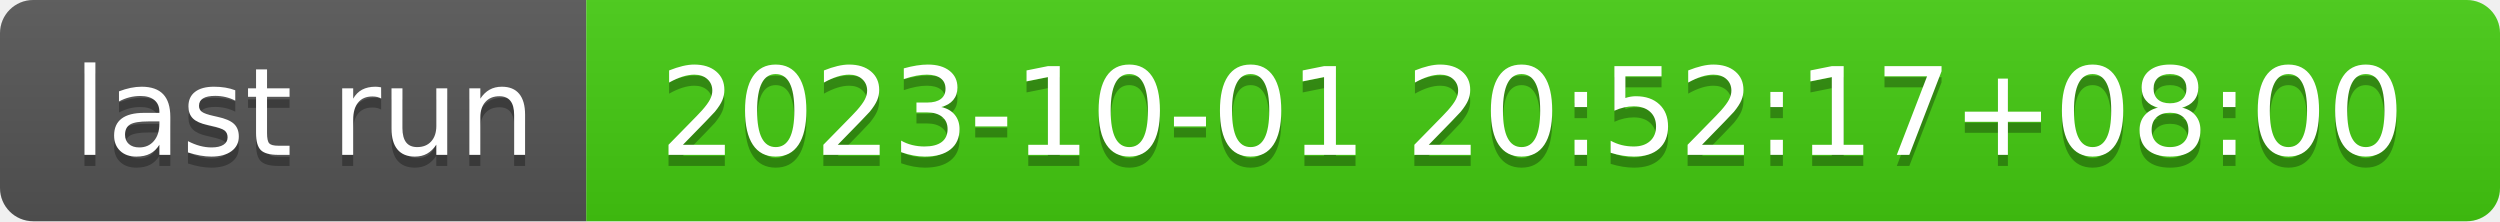
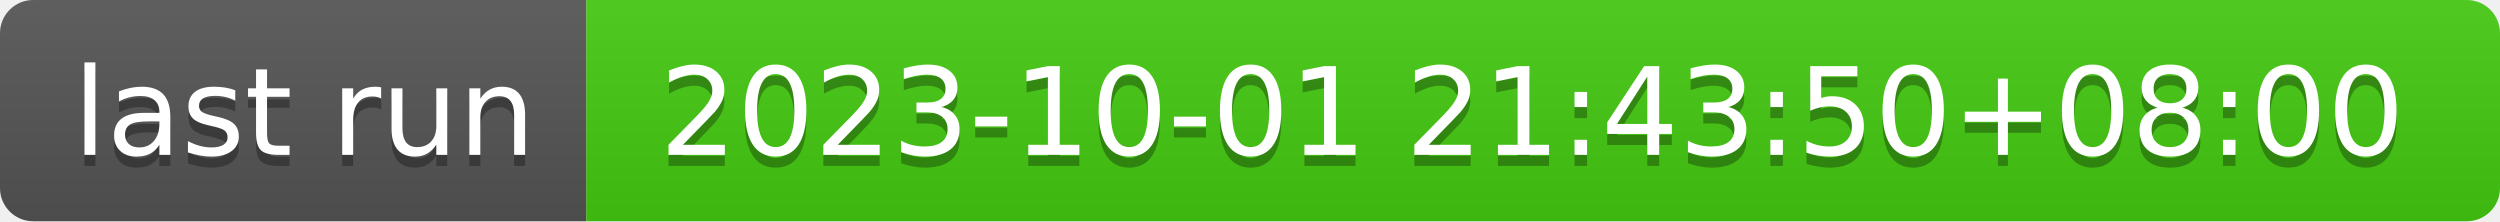
- <svg xmlns="http://www.w3.org/2000/svg" width="226" height="20" role="img" aria-label="last run: 2023-10-01 20:52:17+08:00">
+ <svg xmlns="http://www.w3.org/2000/svg" width="226" height="20" role="img" aria-label="last run: 2023-10-01 21:43:50+08:00">
  <linearGradient id="s" x2="0" y2="100%">
    <stop offset="0" stop-color="#bbb" stop-opacity=".1" />
    <stop offset="1" stop-opacity=".1" />
  </linearGradient>
  <clipPath id="r">
    <rect width="226" height="20" rx="3" fill="#fff" />
  </clipPath>
  <g clip-path="url(#r)">
    <rect width="53" height="20" fill="#555" />
    <rect x="53" width="173" height="20" fill="#4c1" />
    <rect width="226" height="20" fill="url(#s)" />
  </g>
  <g fill="#fff" text-anchor="middle" font-family="Verdana,Geneva,DejaVu Sans,sans-serif" text-rendering="geometricPrecision" font-size="110">
    <text aria-hidden="true" x="275" y="150" fill="#010101" fill-opacity=".3" transform="scale(.1)" textLength="430">last run</text>
    <text x="275" y="140" transform="scale(.1)" fill="#fff" textLength="430">last run</text>
-     <text aria-hidden="true" x="1385" y="150" fill="#010101" fill-opacity=".3" transform="scale(.1)" textLength="1630">2023-10-01 20:52:17+08:00</text>
-     <text x="1385" y="140" transform="scale(.1)" fill="#fff" textLength="1630">2023-10-01 20:52:17+08:00</text>
+     <text aria-hidden="true" x="1385" y="150" fill="#010101" fill-opacity=".3" transform="scale(.1)" textLength="1630">2023-10-01 21:43:50+08:00</text>
+     <text x="1385" y="140" transform="scale(.1)" fill="#fff" textLength="1630">2023-10-01 21:43:50+08:00</text>
  </g>
</svg>
